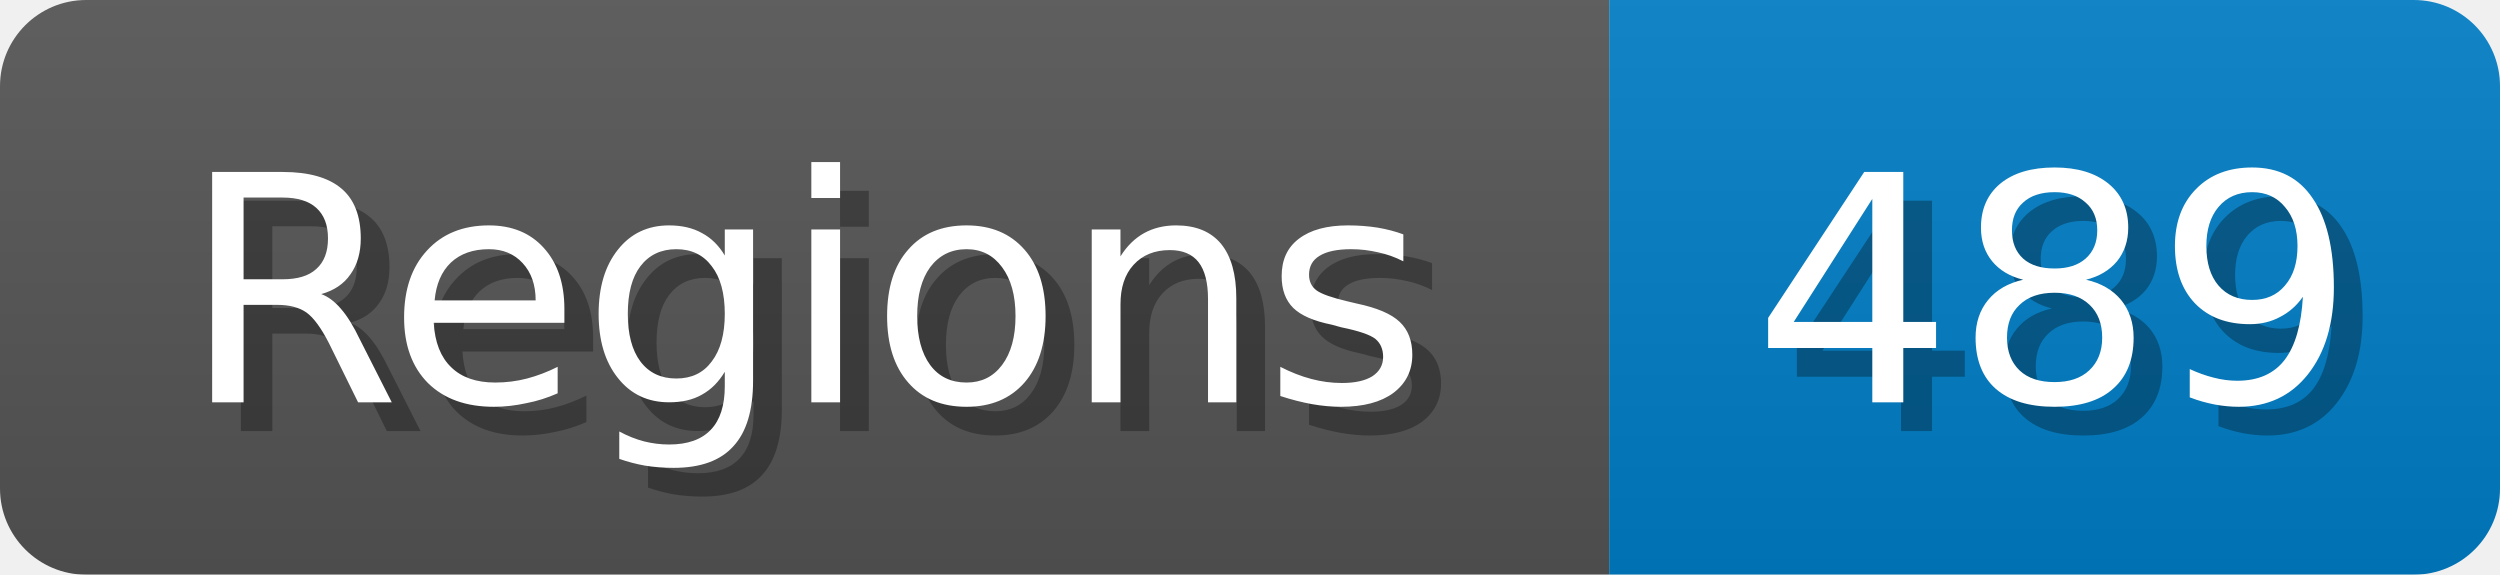
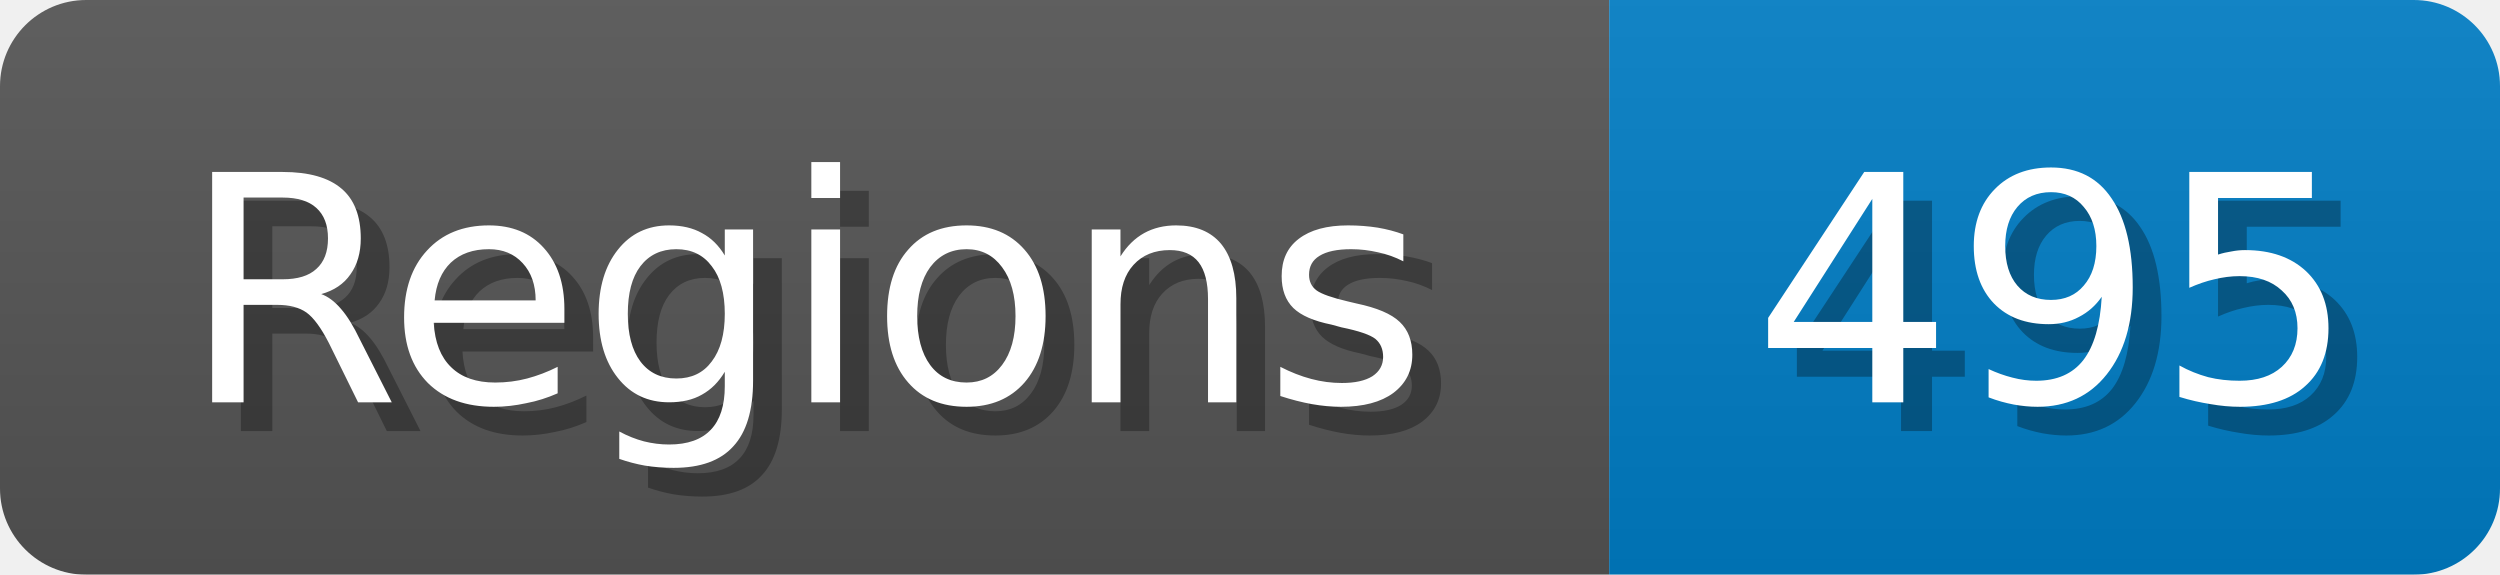
<svg xmlns="http://www.w3.org/2000/svg" width="87" height="20">
  <linearGradient id="b" x2="0" y2="100%">
    <stop offset="0" stop-color="#bbb" stop-opacity=".1" />
    <stop offset="1" stop-opacity=".1" />
  </linearGradient>
  <mask id="anybadge_1">
    <rect width="87" height="20" rx="3" fill="#fff" />
  </mask>
  <g mask="url(#anybadge_1)">
    <path fill="#555" d="M0 0h56v20H0z" />
    <path fill="#007ec6" d="M56 0h31v20H56z" />
    <path fill="url(#b)" d="M0 0h87v20H0z" />
  </g>
  <g fill="#fff" text-anchor="middle" font-family="DejaVu Sans,Verdana,Geneva,sans-serif" font-size="11">
    <text x="29.0" y="15" fill="#010101" fill-opacity=".3">Regions</text>
    <text x="28.0" y="14">Regions</text>
  </g>
  <g fill="#fff" text-anchor="middle" font-family="DejaVu Sans,Verdana,Geneva,sans-serif" font-size="11">
-     <text x="72.5" y="15" fill="#010101" fill-opacity=".3">489</text>
-     <text x="71.5" y="14">489</text>
+     <text x="72.5" y="15" fill="#010101" fill-opacity=".3">495</text>
+     <text x="71.5" y="14">495</text>
  </g>
</svg>
